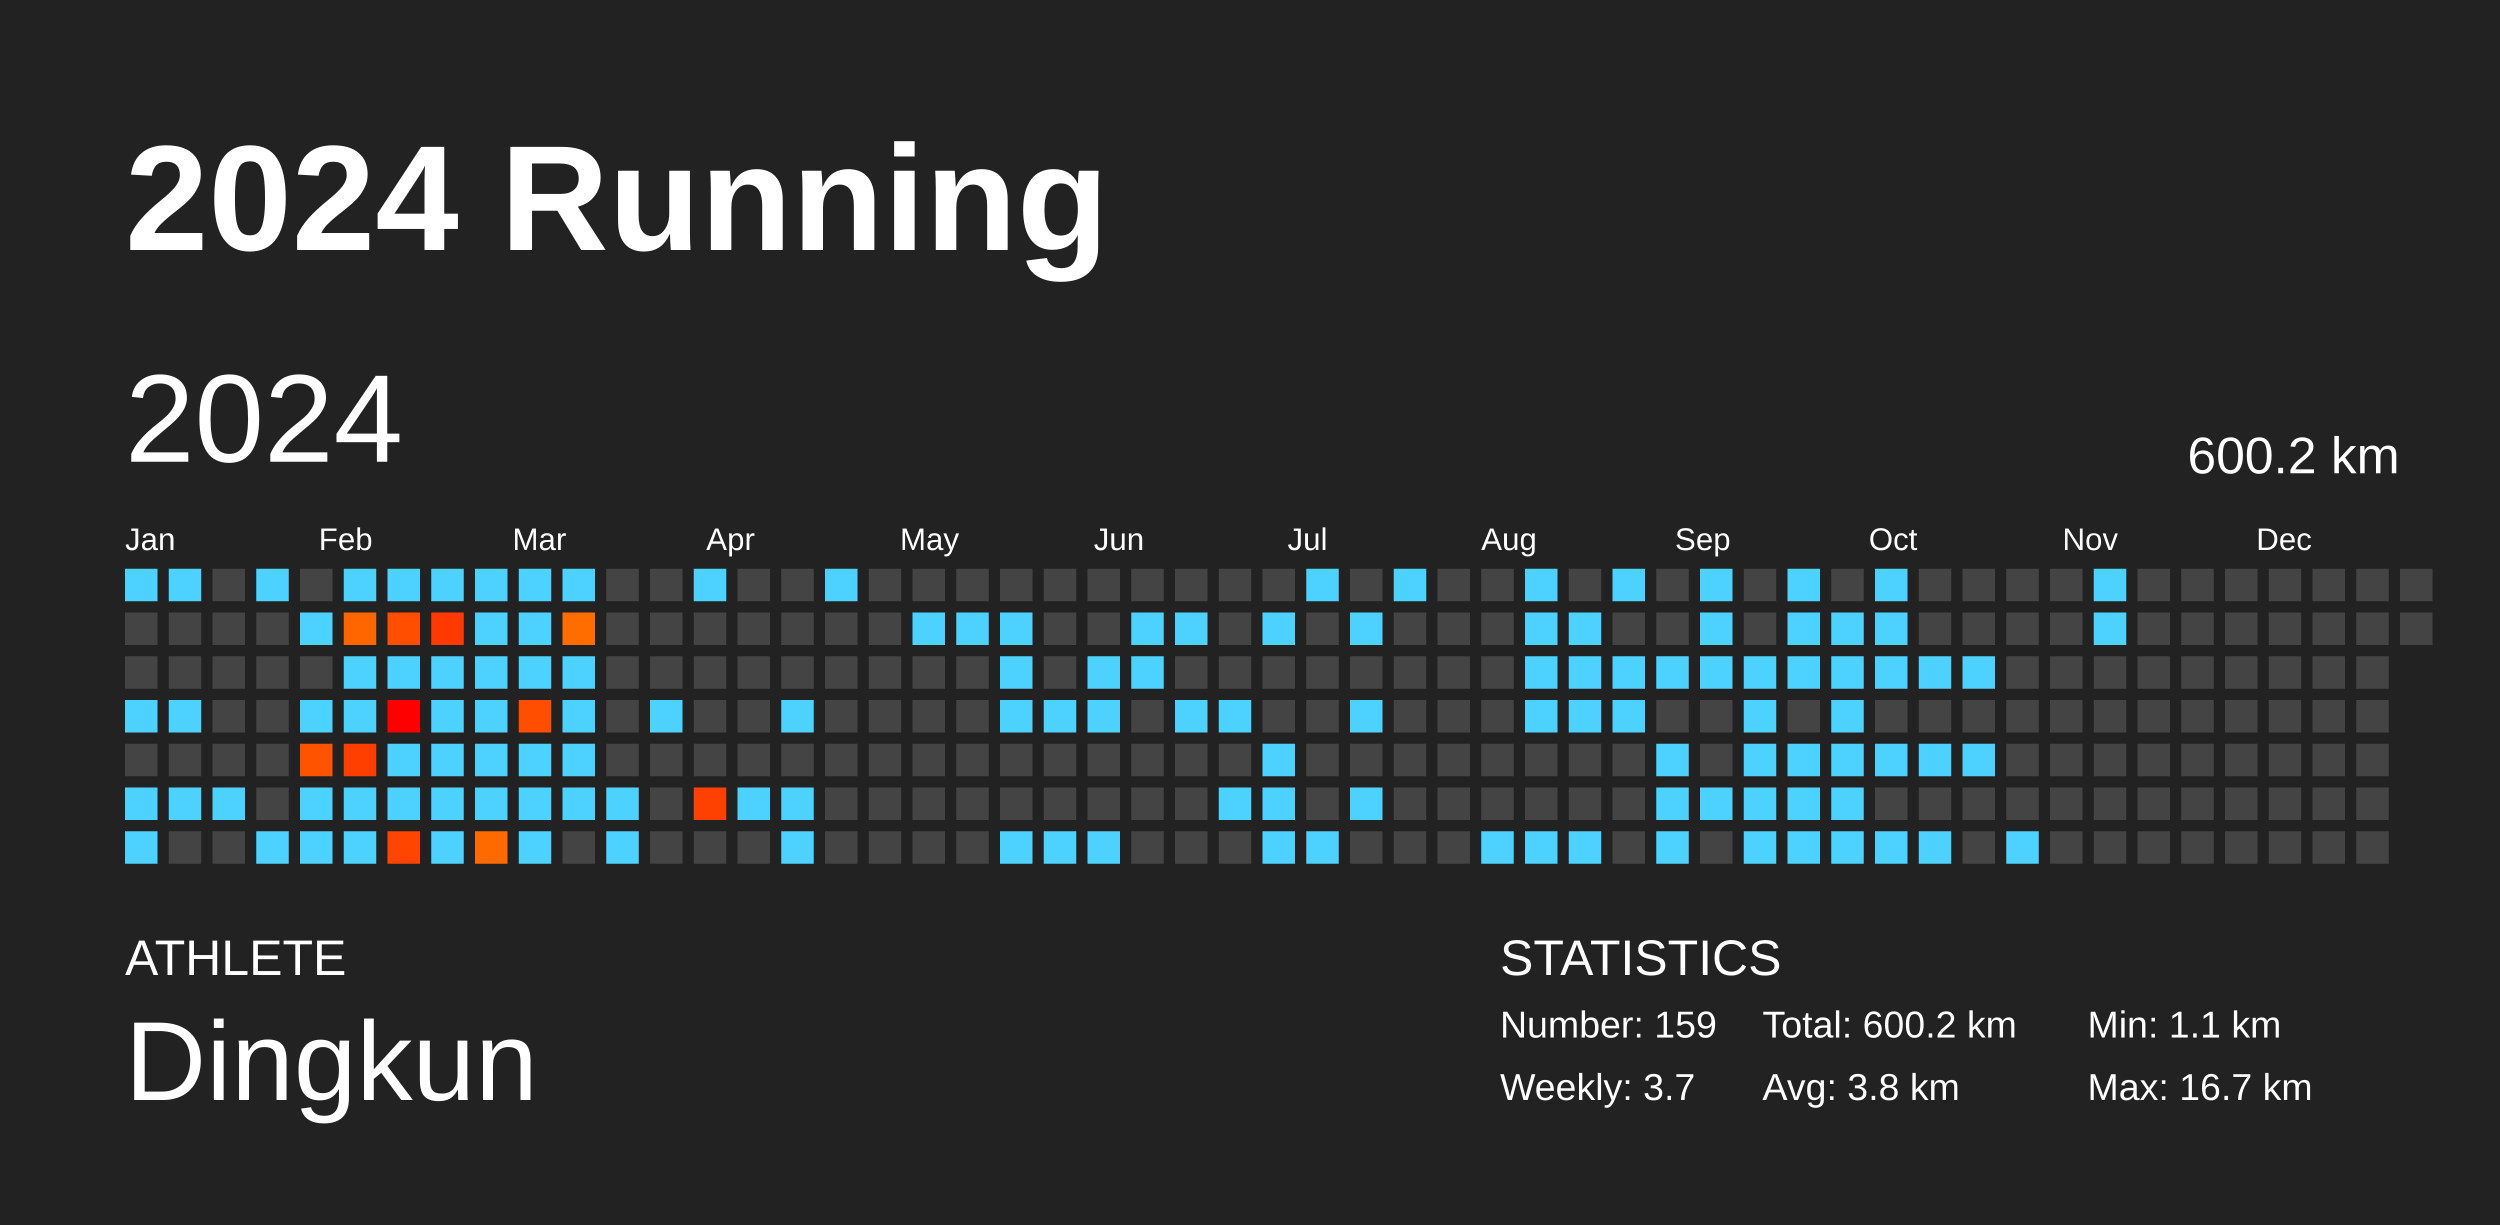
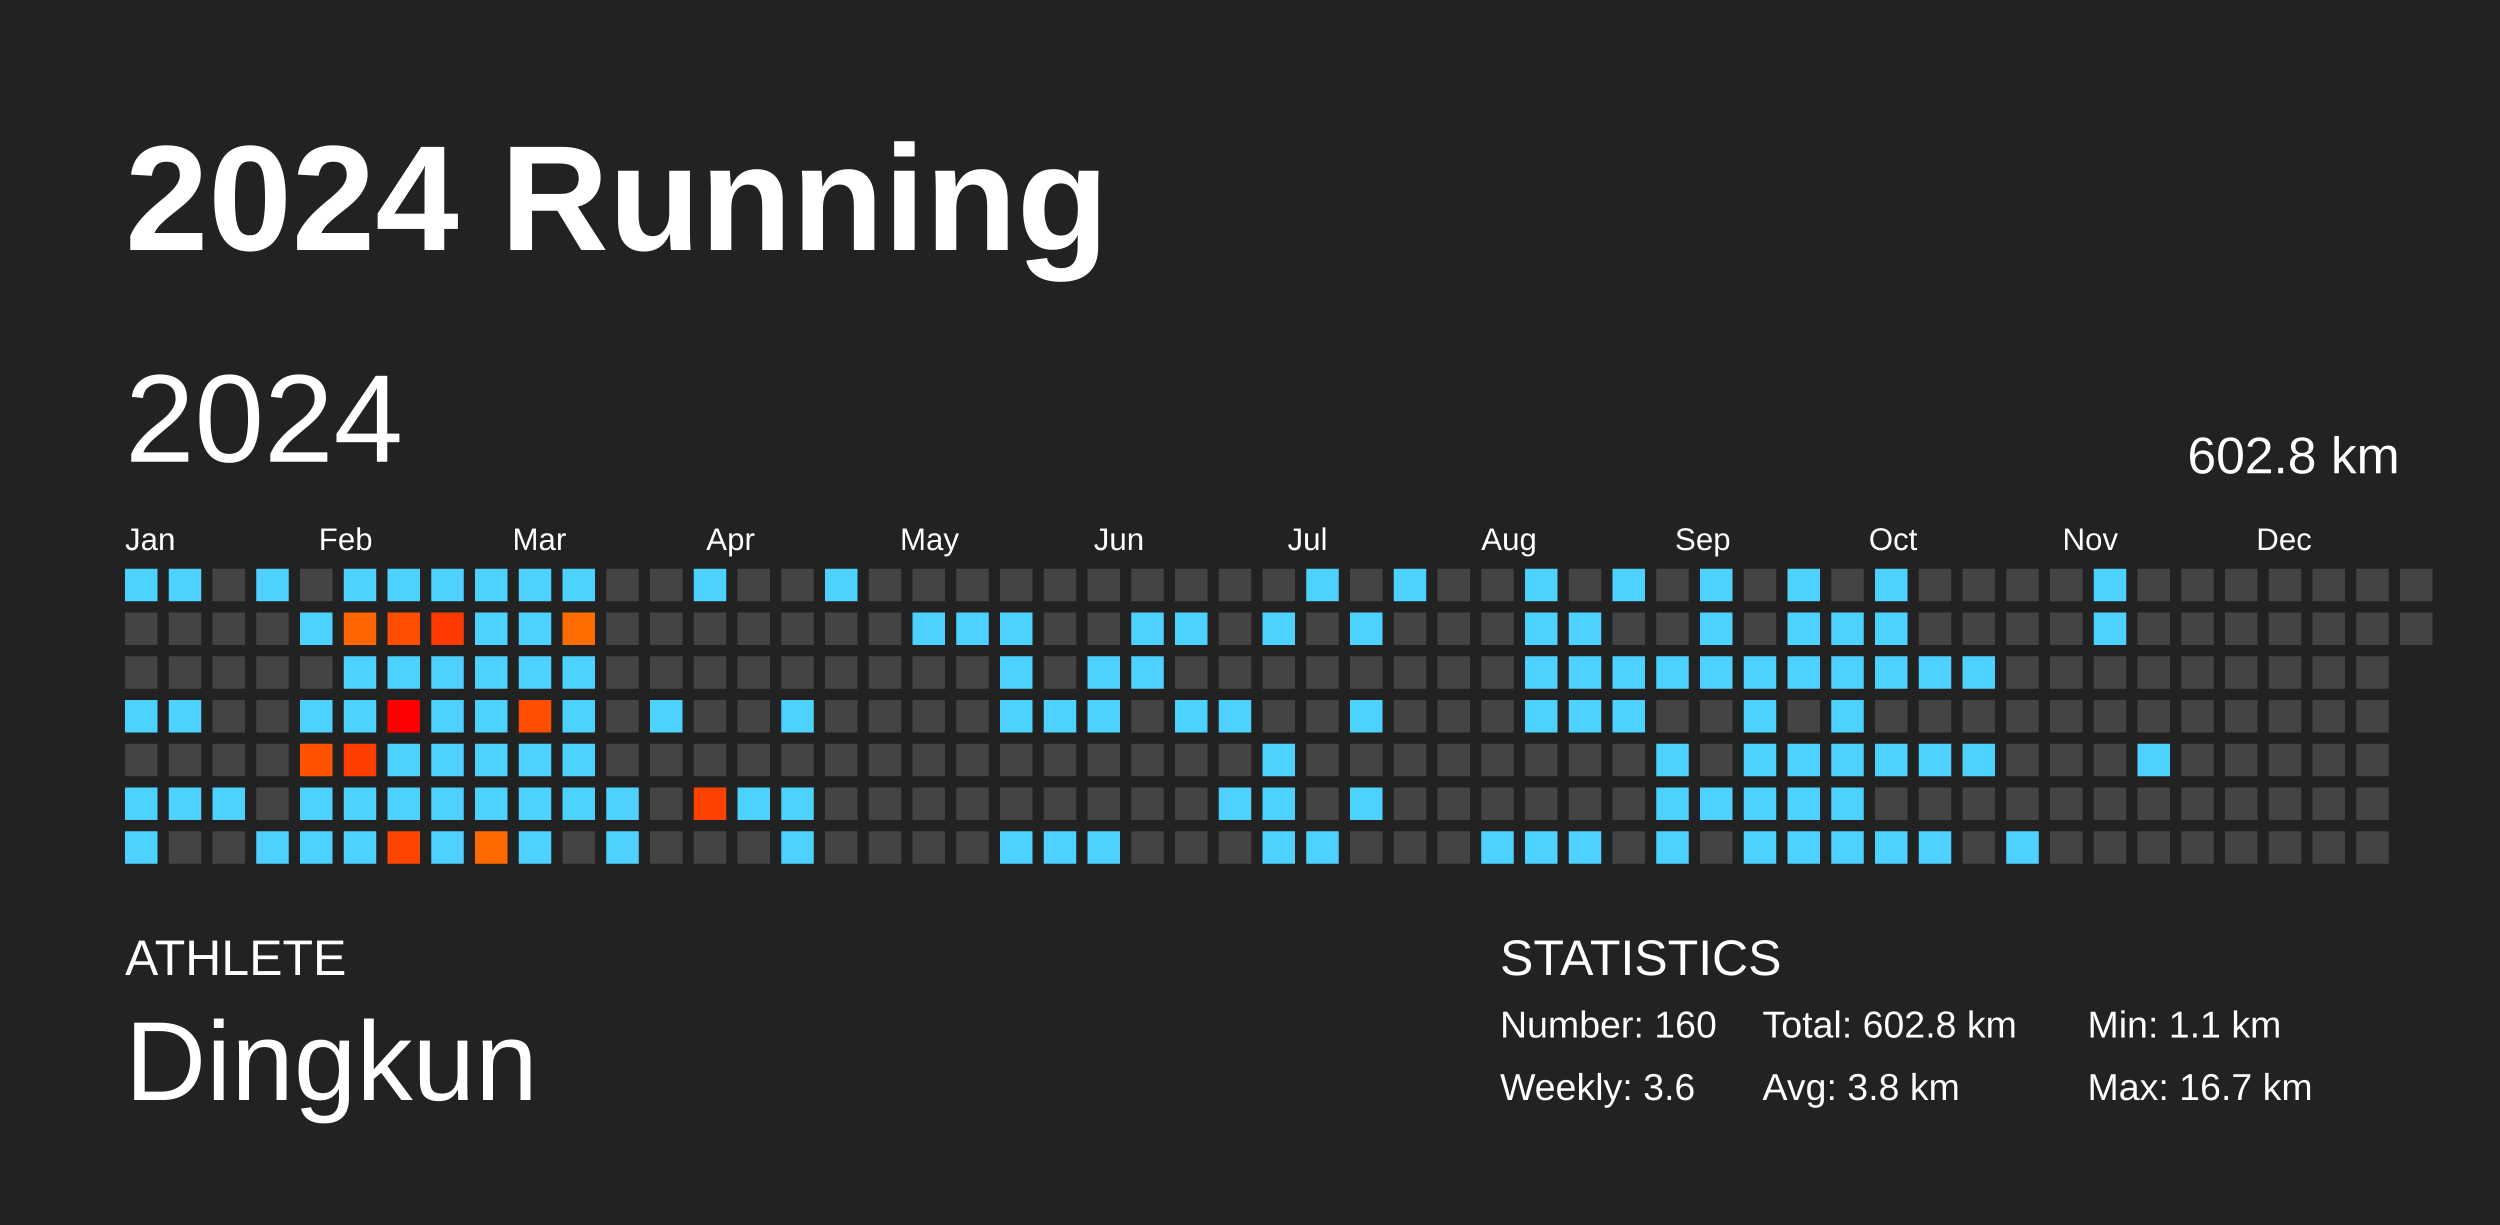
<svg xmlns="http://www.w3.org/2000/svg" baseProfile="full" height="98mm" version="1.1" viewBox="0,0,200,98" width="200mm">
  <defs />
  <rect fill="#222222" height="98" width="200" x="0" y="0" />
  <text fill="#FFFFFF" style="font-size:12px; font-family:Arial; font-weight:bold;" x="10" y="20">2024 Running</text>
  <text fill="#FFFFFF" style="font-size:4px; font-family:Arial" x="10" y="78">ATHLETE</text>
  <text fill="#FFFFFF" style="font-size:9px; font-family:Arial" x="10" y="88">Dingkun</text>
  <text fill="#FFFFFF" style="font-size:4px; font-family:Arial" x="120" y="78">STATISTICS</text>
-   <text fill="#FFFFFF" style="font-size:3px; font-family:Arial" x="120" y="83">Number: 159</text>
-   <text fill="#FFFFFF" style="font-size:3px; font-family:Arial" x="120" y="88">Weekly: 3.7</text>
-   <text fill="#FFFFFF" style="font-size:3px; font-family:Arial" x="141" y="83">Total: 600.2 km</text>
+   <text fill="#FFFFFF" style="font-size:3px; font-family:Arial" x="120" y="83">Number: 160</text>
+   <text fill="#FFFFFF" style="font-size:3px; font-family:Arial" x="120" y="88">Weekly: 3.6</text>
+   <text fill="#FFFFFF" style="font-size:3px; font-family:Arial" x="141" y="83">Total: 602.8 km</text>
  <text fill="#FFFFFF" style="font-size:3px; font-family:Arial" x="141" y="88">Avg: 3.8 km</text>
  <text fill="#FFFFFF" style="font-size:3px; font-family:Arial" x="167" y="83">Min: 1.1 km</text>
  <text fill="#FFFFFF" style="font-size:3px; font-family:Arial" x="167" y="88">Max: 16.7 km</text>
  <text dominant-baseline="hanging" fill="#FFFFFF" style="font-size:10.0px; font-family:Arial;" x="10" y="30">2024</text>
-   <text dominant-baseline="hanging" fill="#FFFFFF" style="font-size:4.125px; font-family:Arial;" x="175" y="35">600.2 km</text>
+   <text dominant-baseline="hanging" fill="#FFFFFF" style="font-size:4.125px; font-family:Arial;" x="175" y="35">602.8 km</text>
  <text fill="#FFFFFF" style="font-size:2.5px; font-family:Arial" x="10.0" y="44">Jan</text>
  <text fill="#FFFFFF" style="font-size:2.5px; font-family:Arial" x="25.5" y="44">Feb</text>
  <text fill="#FFFFFF" style="font-size:2.5px; font-family:Arial" x="41.0" y="44">Mar</text>
  <text fill="#FFFFFF" style="font-size:2.5px; font-family:Arial" x="56.5" y="44">Apr</text>
  <text fill="#FFFFFF" style="font-size:2.5px; font-family:Arial" x="72.0" y="44">May</text>
  <text fill="#FFFFFF" style="font-size:2.5px; font-family:Arial" x="87.5" y="44">Jun</text>
  <text fill="#FFFFFF" style="font-size:2.5px; font-family:Arial" x="103.0" y="44">Jul</text>
  <text fill="#FFFFFF" style="font-size:2.5px; font-family:Arial" x="118.5" y="44">Aug</text>
  <text fill="#FFFFFF" style="font-size:2.5px; font-family:Arial" x="134.0" y="44">Sep</text>
  <text fill="#FFFFFF" style="font-size:2.5px; font-family:Arial" x="149.5" y="44">Oct</text>
  <text fill="#FFFFFF" style="font-size:2.5px; font-family:Arial" x="165.0" y="44">Nov</text>
  <text fill="#FFFFFF" style="font-size:2.5px; font-family:Arial" x="180.5" y="44">Dec</text>
  <rect fill="#4dd2ff" height="2.6" width="2.6" x="10.0" y="45.5" />
  <rect fill="#444444" height="2.6" width="2.6" x="10.0" y="49.0" />
  <rect fill="#444444" height="2.6" width="2.6" x="10.0" y="52.5" />
  <rect fill="#4dd2ff" height="2.6" width="2.6" x="10.0" y="56.0" />
  <rect fill="#444444" height="2.6" width="2.6" x="10.0" y="59.5" />
  <rect fill="#4dd2ff" height="2.6" width="2.6" x="10.0" y="63.0" />
  <rect fill="#4dd2ff" height="2.6" width="2.6" x="10.0" y="66.5" />
  <rect fill="#4dd2ff" height="2.6" width="2.6" x="13.5" y="45.5" />
  <rect fill="#444444" height="2.6" width="2.6" x="13.5" y="49.0" />
  <rect fill="#444444" height="2.6" width="2.6" x="13.5" y="52.5" />
  <rect fill="#4dd2ff" height="2.6" width="2.6" x="13.5" y="56.0" />
  <rect fill="#444444" height="2.6" width="2.6" x="13.5" y="59.5" />
  <rect fill="#4dd2ff" height="2.6" width="2.6" x="13.5" y="63.0" />
  <rect fill="#444444" height="2.6" width="2.6" x="13.5" y="66.5" />
  <rect fill="#444444" height="2.6" width="2.6" x="17.0" y="45.5" />
  <rect fill="#444444" height="2.6" width="2.6" x="17.0" y="49.0" />
  <rect fill="#444444" height="2.6" width="2.6" x="17.0" y="52.5" />
  <rect fill="#444444" height="2.6" width="2.6" x="17.0" y="56.0" />
  <rect fill="#444444" height="2.6" width="2.6" x="17.0" y="59.5" />
  <rect fill="#4dd2ff" height="2.6" width="2.6" x="17.0" y="63.0" />
  <rect fill="#444444" height="2.6" width="2.6" x="17.0" y="66.5" />
  <rect fill="#4dd2ff" height="2.6" width="2.6" x="20.5" y="45.5" />
  <rect fill="#444444" height="2.6" width="2.6" x="20.5" y="49.0" />
  <rect fill="#444444" height="2.6" width="2.6" x="20.5" y="52.5" />
  <rect fill="#444444" height="2.6" width="2.6" x="20.5" y="56.0" />
  <rect fill="#444444" height="2.6" width="2.6" x="20.5" y="59.5" />
  <rect fill="#444444" height="2.6" width="2.6" x="20.5" y="63.0" />
  <rect fill="#4dd2ff" height="2.6" width="2.6" x="20.5" y="66.5" />
  <rect fill="#444444" height="2.6" width="2.6" x="24.0" y="45.5" />
  <rect fill="#4dd2ff" height="2.6" width="2.6" x="24.0" y="49.0" />
  <rect fill="#444444" height="2.6" width="2.6" x="24.0" y="52.5" />
  <rect fill="#4dd2ff" height="2.6" width="2.6" x="24.0" y="56.0" />
  <rect fill="#ff5300" height="2.6" width="2.6" x="24.0" y="59.5" />
  <rect fill="#4dd2ff" height="2.6" width="2.6" x="24.0" y="63.0" />
  <rect fill="#4dd2ff" height="2.6" width="2.6" x="24.0" y="66.5" />
  <rect fill="#4dd2ff" height="2.6" width="2.6" x="27.5" y="45.5" />
  <rect fill="#ff6600" height="2.6" width="2.6" x="27.5" y="49.0" />
  <rect fill="#4dd2ff" height="2.6" width="2.6" x="27.5" y="52.5" />
  <rect fill="#4dd2ff" height="2.6" width="2.6" x="27.5" y="56.0" />
  <rect fill="#ff3f00" height="2.6" width="2.6" x="27.5" y="59.5" />
  <rect fill="#4dd2ff" height="2.6" width="2.6" x="27.5" y="63.0" />
  <rect fill="#4dd2ff" height="2.6" width="2.6" x="27.5" y="66.5" />
  <rect fill="#4dd2ff" height="2.6" width="2.6" x="31.0" y="45.5" />
  <rect fill="#ff4e00" height="2.6" width="2.6" x="31.0" y="49.0" />
  <rect fill="#4dd2ff" height="2.6" width="2.6" x="31.0" y="52.5" />
  <rect fill="#ff0000" height="2.6" width="2.6" x="31.0" y="56.0" />
  <rect fill="#4dd2ff" height="2.6" width="2.6" x="31.0" y="59.5" />
  <rect fill="#4dd2ff" height="2.6" width="2.6" x="31.0" y="63.0" />
  <rect fill="#ff4500" height="2.6" width="2.6" x="31.0" y="66.5" />
  <rect fill="#4dd2ff" height="2.6" width="2.6" x="34.5" y="45.5" />
  <rect fill="#ff3900" height="2.6" width="2.6" x="34.5" y="49.0" />
  <rect fill="#4dd2ff" height="2.6" width="2.6" x="34.5" y="52.5" />
  <rect fill="#4dd2ff" height="2.6" width="2.6" x="34.5" y="56.0" />
  <rect fill="#4dd2ff" height="2.6" width="2.6" x="34.5" y="59.5" />
  <rect fill="#4dd2ff" height="2.6" width="2.6" x="34.5" y="63.0" />
  <rect fill="#4dd2ff" height="2.6" width="2.6" x="34.5" y="66.5" />
  <rect fill="#4dd2ff" height="2.6" width="2.6" x="38.0" y="45.5" />
  <rect fill="#4dd2ff" height="2.6" width="2.6" x="38.0" y="49.0" />
  <rect fill="#4dd2ff" height="2.6" width="2.6" x="38.0" y="52.5" />
  <rect fill="#4dd2ff" height="2.6" width="2.6" x="38.0" y="56.0" />
  <rect fill="#4dd2ff" height="2.6" width="2.6" x="38.0" y="59.5" />
  <rect fill="#4dd2ff" height="2.6" width="2.6" x="38.0" y="63.0" />
  <rect fill="#ff6a00" height="2.6" width="2.6" x="38.0" y="66.5" />
  <rect fill="#4dd2ff" height="2.6" width="2.6" x="41.5" y="45.5" />
  <rect fill="#4dd2ff" height="2.6" width="2.6" x="41.5" y="49.0" />
  <rect fill="#4dd2ff" height="2.6" width="2.6" x="41.5" y="52.5" />
  <rect fill="#ff4e00" height="2.6" width="2.6" x="41.5" y="56.0" />
  <rect fill="#4dd2ff" height="2.6" width="2.6" x="41.5" y="59.5" />
  <rect fill="#4dd2ff" height="2.6" width="2.6" x="41.5" y="63.0" />
  <rect fill="#4dd2ff" height="2.6" width="2.6" x="41.5" y="66.5" />
  <rect fill="#4dd2ff" height="2.6" width="2.6" x="45.0" y="45.5" />
  <rect fill="#ff6d00" height="2.6" width="2.6" x="45.0" y="49.0" />
  <rect fill="#4dd2ff" height="2.6" width="2.6" x="45.0" y="52.5" />
  <rect fill="#4dd2ff" height="2.6" width="2.6" x="45.0" y="56.0" />
  <rect fill="#4dd2ff" height="2.6" width="2.6" x="45.0" y="59.5" />
  <rect fill="#4dd2ff" height="2.6" width="2.6" x="45.0" y="63.0" />
  <rect fill="#444444" height="2.6" width="2.6" x="45.0" y="66.5" />
  <rect fill="#444444" height="2.6" width="2.6" x="48.5" y="45.5" />
  <rect fill="#444444" height="2.6" width="2.6" x="48.5" y="49.0" />
  <rect fill="#444444" height="2.6" width="2.6" x="48.5" y="52.5" />
  <rect fill="#444444" height="2.6" width="2.6" x="48.5" y="56.0" />
  <rect fill="#444444" height="2.6" width="2.6" x="48.5" y="59.5" />
  <rect fill="#4dd2ff" height="2.6" width="2.6" x="48.5" y="63.0" />
  <rect fill="#4dd2ff" height="2.6" width="2.6" x="48.5" y="66.5" />
  <rect fill="#444444" height="2.6" width="2.6" x="52.0" y="45.5" />
  <rect fill="#444444" height="2.6" width="2.6" x="52.0" y="49.0" />
  <rect fill="#444444" height="2.6" width="2.6" x="52.0" y="52.5" />
  <rect fill="#4dd2ff" height="2.6" width="2.6" x="52.0" y="56.0" />
  <rect fill="#444444" height="2.6" width="2.6" x="52.0" y="59.5" />
  <rect fill="#444444" height="2.6" width="2.6" x="52.0" y="63.0" />
  <rect fill="#444444" height="2.6" width="2.6" x="52.0" y="66.5" />
  <rect fill="#4dd2ff" height="2.6" width="2.6" x="55.5" y="45.5" />
  <rect fill="#444444" height="2.6" width="2.6" x="55.5" y="49.0" />
  <rect fill="#444444" height="2.6" width="2.6" x="55.5" y="52.5" />
  <rect fill="#444444" height="2.6" width="2.6" x="55.5" y="56.0" />
  <rect fill="#444444" height="2.6" width="2.6" x="55.5" y="59.5" />
  <rect fill="#ff4100" height="2.6" width="2.6" x="55.5" y="63.0" />
  <rect fill="#444444" height="2.6" width="2.6" x="55.5" y="66.5" />
  <rect fill="#444444" height="2.6" width="2.6" x="59.0" y="45.5" />
  <rect fill="#444444" height="2.6" width="2.6" x="59.0" y="49.0" />
  <rect fill="#444444" height="2.6" width="2.6" x="59.0" y="52.5" />
  <rect fill="#444444" height="2.6" width="2.6" x="59.0" y="56.0" />
  <rect fill="#444444" height="2.6" width="2.6" x="59.0" y="59.5" />
  <rect fill="#4dd2ff" height="2.6" width="2.6" x="59.0" y="63.0" />
  <rect fill="#444444" height="2.6" width="2.6" x="59.0" y="66.5" />
  <rect fill="#444444" height="2.6" width="2.6" x="62.5" y="45.5" />
  <rect fill="#444444" height="2.6" width="2.6" x="62.5" y="49.0" />
  <rect fill="#444444" height="2.6" width="2.6" x="62.5" y="52.5" />
  <rect fill="#4dd2ff" height="2.6" width="2.6" x="62.5" y="56.0" />
  <rect fill="#444444" height="2.6" width="2.6" x="62.5" y="59.5" />
  <rect fill="#4dd2ff" height="2.6" width="2.6" x="62.5" y="63.0" />
  <rect fill="#4dd2ff" height="2.6" width="2.6" x="62.5" y="66.5" />
  <rect fill="#4dd2ff" height="2.6" width="2.6" x="66.0" y="45.5" />
  <rect fill="#444444" height="2.6" width="2.6" x="66.0" y="49.0" />
  <rect fill="#444444" height="2.6" width="2.6" x="66.0" y="52.5" />
  <rect fill="#444444" height="2.6" width="2.6" x="66.0" y="56.0" />
  <rect fill="#444444" height="2.6" width="2.6" x="66.0" y="59.5" />
  <rect fill="#444444" height="2.6" width="2.6" x="66.0" y="63.0" />
  <rect fill="#444444" height="2.6" width="2.6" x="66.0" y="66.5" />
  <rect fill="#444444" height="2.6" width="2.6" x="69.5" y="45.5" />
  <rect fill="#444444" height="2.6" width="2.6" x="69.5" y="49.0" />
  <rect fill="#444444" height="2.6" width="2.6" x="69.5" y="52.5" />
  <rect fill="#444444" height="2.6" width="2.6" x="69.5" y="56.0" />
  <rect fill="#444444" height="2.6" width="2.6" x="69.5" y="59.5" />
  <rect fill="#444444" height="2.6" width="2.6" x="69.5" y="63.0" />
  <rect fill="#444444" height="2.6" width="2.6" x="69.5" y="66.5" />
  <rect fill="#444444" height="2.6" width="2.6" x="73.0" y="45.5" />
  <rect fill="#4dd2ff" height="2.6" width="2.6" x="73.0" y="49.0" />
  <rect fill="#444444" height="2.6" width="2.6" x="73.0" y="52.5" />
  <rect fill="#444444" height="2.6" width="2.6" x="73.0" y="56.0" />
  <rect fill="#444444" height="2.6" width="2.6" x="73.0" y="59.5" />
  <rect fill="#444444" height="2.6" width="2.6" x="73.0" y="63.0" />
  <rect fill="#444444" height="2.6" width="2.6" x="73.0" y="66.5" />
  <rect fill="#444444" height="2.6" width="2.6" x="76.5" y="45.5" />
  <rect fill="#4dd2ff" height="2.6" width="2.6" x="76.5" y="49.0" />
  <rect fill="#444444" height="2.6" width="2.6" x="76.5" y="52.5" />
  <rect fill="#444444" height="2.6" width="2.6" x="76.5" y="56.0" />
  <rect fill="#444444" height="2.6" width="2.6" x="76.5" y="59.5" />
  <rect fill="#444444" height="2.6" width="2.6" x="76.5" y="63.0" />
  <rect fill="#444444" height="2.6" width="2.6" x="76.5" y="66.5" />
  <rect fill="#444444" height="2.6" width="2.6" x="80.0" y="45.5" />
  <rect fill="#4dd2ff" height="2.6" width="2.6" x="80.0" y="49.0" />
  <rect fill="#4dd2ff" height="2.6" width="2.6" x="80.0" y="52.5" />
  <rect fill="#4dd2ff" height="2.6" width="2.6" x="80.0" y="56.0" />
  <rect fill="#444444" height="2.6" width="2.6" x="80.0" y="59.5" />
  <rect fill="#444444" height="2.6" width="2.6" x="80.0" y="63.0" />
  <rect fill="#4dd2ff" height="2.6" width="2.6" x="80.0" y="66.5" />
  <rect fill="#444444" height="2.6" width="2.6" x="83.5" y="45.5" />
  <rect fill="#444444" height="2.6" width="2.6" x="83.5" y="49.0" />
  <rect fill="#444444" height="2.6" width="2.6" x="83.5" y="52.5" />
  <rect fill="#4dd2ff" height="2.6" width="2.6" x="83.5" y="56.0" />
  <rect fill="#444444" height="2.6" width="2.6" x="83.5" y="59.5" />
  <rect fill="#444444" height="2.6" width="2.6" x="83.5" y="63.0" />
  <rect fill="#4dd2ff" height="2.6" width="2.6" x="83.5" y="66.5" />
  <rect fill="#444444" height="2.6" width="2.6" x="87.0" y="45.5" />
  <rect fill="#444444" height="2.6" width="2.6" x="87.0" y="49.0" />
  <rect fill="#4dd2ff" height="2.6" width="2.6" x="87.0" y="52.5" />
  <rect fill="#4dd2ff" height="2.6" width="2.6" x="87.0" y="56.0" />
  <rect fill="#444444" height="2.6" width="2.6" x="87.0" y="59.5" />
  <rect fill="#444444" height="2.6" width="2.6" x="87.0" y="63.0" />
  <rect fill="#4dd2ff" height="2.6" width="2.6" x="87.0" y="66.5" />
  <rect fill="#444444" height="2.6" width="2.6" x="90.5" y="45.5" />
  <rect fill="#4dd2ff" height="2.6" width="2.6" x="90.5" y="49.0" />
  <rect fill="#4dd2ff" height="2.6" width="2.6" x="90.5" y="52.5" />
  <rect fill="#444444" height="2.6" width="2.6" x="90.5" y="56.0" />
  <rect fill="#444444" height="2.6" width="2.6" x="90.5" y="59.5" />
  <rect fill="#444444" height="2.6" width="2.6" x="90.5" y="63.0" />
  <rect fill="#444444" height="2.6" width="2.6" x="90.5" y="66.5" />
  <rect fill="#444444" height="2.6" width="2.6" x="94.0" y="45.5" />
  <rect fill="#4dd2ff" height="2.6" width="2.6" x="94.0" y="49.0" />
  <rect fill="#444444" height="2.6" width="2.6" x="94.0" y="52.5" />
  <rect fill="#4dd2ff" height="2.6" width="2.6" x="94.0" y="56.0" />
  <rect fill="#444444" height="2.6" width="2.6" x="94.0" y="59.5" />
  <rect fill="#444444" height="2.6" width="2.6" x="94.0" y="63.0" />
  <rect fill="#444444" height="2.6" width="2.6" x="94.0" y="66.5" />
  <rect fill="#444444" height="2.6" width="2.6" x="97.5" y="45.5" />
  <rect fill="#444444" height="2.6" width="2.6" x="97.5" y="49.0" />
  <rect fill="#444444" height="2.6" width="2.6" x="97.5" y="52.5" />
  <rect fill="#4dd2ff" height="2.6" width="2.6" x="97.5" y="56.0" />
  <rect fill="#444444" height="2.6" width="2.6" x="97.5" y="59.5" />
  <rect fill="#4dd2ff" height="2.6" width="2.6" x="97.5" y="63.0" />
  <rect fill="#444444" height="2.6" width="2.6" x="97.5" y="66.5" />
  <rect fill="#444444" height="2.6" width="2.6" x="101.0" y="45.5" />
  <rect fill="#4dd2ff" height="2.6" width="2.6" x="101.0" y="49.0" />
  <rect fill="#444444" height="2.6" width="2.6" x="101.0" y="52.5" />
  <rect fill="#444444" height="2.6" width="2.6" x="101.0" y="56.0" />
  <rect fill="#4dd2ff" height="2.6" width="2.6" x="101.0" y="59.5" />
  <rect fill="#4dd2ff" height="2.6" width="2.6" x="101.0" y="63.0" />
  <rect fill="#4dd2ff" height="2.6" width="2.6" x="101.0" y="66.5" />
  <rect fill="#4dd2ff" height="2.6" width="2.6" x="104.5" y="45.5" />
  <rect fill="#444444" height="2.6" width="2.6" x="104.5" y="49.0" />
  <rect fill="#444444" height="2.6" width="2.6" x="104.5" y="52.5" />
  <rect fill="#444444" height="2.6" width="2.6" x="104.5" y="56.0" />
  <rect fill="#444444" height="2.6" width="2.6" x="104.5" y="59.5" />
  <rect fill="#444444" height="2.6" width="2.6" x="104.5" y="63.0" />
  <rect fill="#4dd2ff" height="2.6" width="2.6" x="104.5" y="66.5" />
  <rect fill="#444444" height="2.6" width="2.6" x="108.0" y="45.5" />
  <rect fill="#4dd2ff" height="2.6" width="2.6" x="108.0" y="49.0" />
  <rect fill="#444444" height="2.6" width="2.6" x="108.0" y="52.5" />
  <rect fill="#4dd2ff" height="2.6" width="2.6" x="108.0" y="56.0" />
  <rect fill="#444444" height="2.6" width="2.6" x="108.0" y="59.5" />
  <rect fill="#4dd2ff" height="2.6" width="2.6" x="108.0" y="63.0" />
  <rect fill="#444444" height="2.6" width="2.6" x="108.0" y="66.5" />
  <rect fill="#4dd2ff" height="2.6" width="2.6" x="111.5" y="45.5" />
  <rect fill="#444444" height="2.6" width="2.6" x="111.5" y="49.0" />
  <rect fill="#444444" height="2.6" width="2.6" x="111.5" y="52.5" />
  <rect fill="#444444" height="2.6" width="2.6" x="111.5" y="56.0" />
  <rect fill="#444444" height="2.6" width="2.6" x="111.5" y="59.5" />
  <rect fill="#444444" height="2.6" width="2.6" x="111.5" y="63.0" />
  <rect fill="#444444" height="2.6" width="2.6" x="111.5" y="66.5" />
  <rect fill="#444444" height="2.6" width="2.6" x="115.0" y="45.5" />
  <rect fill="#444444" height="2.6" width="2.6" x="115.0" y="49.0" />
  <rect fill="#444444" height="2.6" width="2.6" x="115.0" y="52.5" />
  <rect fill="#444444" height="2.6" width="2.6" x="115.0" y="56.0" />
  <rect fill="#444444" height="2.6" width="2.6" x="115.0" y="59.5" />
  <rect fill="#444444" height="2.6" width="2.6" x="115.0" y="63.0" />
  <rect fill="#444444" height="2.6" width="2.6" x="115.0" y="66.5" />
  <rect fill="#444444" height="2.6" width="2.6" x="118.5" y="45.5" />
  <rect fill="#444444" height="2.6" width="2.6" x="118.5" y="49.0" />
  <rect fill="#444444" height="2.6" width="2.6" x="118.5" y="52.5" />
  <rect fill="#444444" height="2.6" width="2.6" x="118.5" y="56.0" />
  <rect fill="#444444" height="2.6" width="2.6" x="118.5" y="59.5" />
  <rect fill="#444444" height="2.6" width="2.6" x="118.5" y="63.0" />
  <rect fill="#4dd2ff" height="2.6" width="2.6" x="118.5" y="66.5" />
  <rect fill="#4dd2ff" height="2.6" width="2.6" x="122.0" y="45.5" />
  <rect fill="#4dd2ff" height="2.6" width="2.6" x="122.0" y="49.0" />
  <rect fill="#4dd2ff" height="2.6" width="2.6" x="122.0" y="52.5" />
  <rect fill="#4dd2ff" height="2.6" width="2.6" x="122.0" y="56.0" />
  <rect fill="#444444" height="2.6" width="2.6" x="122.0" y="59.5" />
  <rect fill="#444444" height="2.6" width="2.6" x="122.0" y="63.0" />
  <rect fill="#4dd2ff" height="2.6" width="2.6" x="122.0" y="66.5" />
  <rect fill="#444444" height="2.6" width="2.6" x="125.5" y="45.5" />
  <rect fill="#4dd2ff" height="2.6" width="2.6" x="125.5" y="49.0" />
  <rect fill="#4dd2ff" height="2.6" width="2.6" x="125.5" y="52.5" />
  <rect fill="#4dd2ff" height="2.6" width="2.6" x="125.5" y="56.0" />
  <rect fill="#444444" height="2.6" width="2.6" x="125.5" y="59.5" />
  <rect fill="#444444" height="2.6" width="2.6" x="125.5" y="63.0" />
  <rect fill="#4dd2ff" height="2.6" width="2.6" x="125.5" y="66.5" />
  <rect fill="#4dd2ff" height="2.6" width="2.6" x="129.0" y="45.5" />
  <rect fill="#444444" height="2.6" width="2.6" x="129.0" y="49.0" />
  <rect fill="#4dd2ff" height="2.6" width="2.6" x="129.0" y="52.5" />
  <rect fill="#4dd2ff" height="2.6" width="2.6" x="129.0" y="56.0" />
  <rect fill="#444444" height="2.6" width="2.6" x="129.0" y="59.5" />
  <rect fill="#444444" height="2.6" width="2.6" x="129.0" y="63.0" />
  <rect fill="#444444" height="2.6" width="2.6" x="129.0" y="66.5" />
  <rect fill="#444444" height="2.6" width="2.6" x="132.5" y="45.5" />
  <rect fill="#444444" height="2.6" width="2.6" x="132.5" y="49.0" />
  <rect fill="#4dd2ff" height="2.6" width="2.6" x="132.5" y="52.5" />
  <rect fill="#444444" height="2.6" width="2.6" x="132.5" y="56.0" />
  <rect fill="#4dd2ff" height="2.6" width="2.6" x="132.5" y="59.5" />
  <rect fill="#4dd2ff" height="2.6" width="2.6" x="132.5" y="63.0" />
  <rect fill="#4dd2ff" height="2.6" width="2.6" x="132.5" y="66.5" />
  <rect fill="#4dd2ff" height="2.6" width="2.6" x="136.0" y="45.5" />
  <rect fill="#4dd2ff" height="2.6" width="2.6" x="136.0" y="49.0" />
  <rect fill="#4dd2ff" height="2.6" width="2.6" x="136.0" y="52.5" />
  <rect fill="#444444" height="2.6" width="2.6" x="136.0" y="56.0" />
  <rect fill="#444444" height="2.6" width="2.6" x="136.0" y="59.5" />
  <rect fill="#4dd2ff" height="2.6" width="2.6" x="136.0" y="63.0" />
  <rect fill="#444444" height="2.6" width="2.6" x="136.0" y="66.5" />
  <rect fill="#444444" height="2.6" width="2.6" x="139.5" y="45.5" />
  <rect fill="#444444" height="2.6" width="2.6" x="139.5" y="49.0" />
  <rect fill="#4dd2ff" height="2.6" width="2.6" x="139.5" y="52.5" />
  <rect fill="#4dd2ff" height="2.6" width="2.6" x="139.5" y="56.0" />
  <rect fill="#4dd2ff" height="2.6" width="2.6" x="139.5" y="59.5" />
  <rect fill="#4dd2ff" height="2.6" width="2.6" x="139.5" y="63.0" />
  <rect fill="#4dd2ff" height="2.6" width="2.6" x="139.5" y="66.5" />
  <rect fill="#4dd2ff" height="2.6" width="2.6" x="143.0" y="45.5" />
  <rect fill="#4dd2ff" height="2.6" width="2.6" x="143.0" y="49.0" />
  <rect fill="#4dd2ff" height="2.6" width="2.6" x="143.0" y="52.5" />
  <rect fill="#444444" height="2.6" width="2.6" x="143.0" y="56.0" />
  <rect fill="#4dd2ff" height="2.6" width="2.6" x="143.0" y="59.5" />
  <rect fill="#4dd2ff" height="2.6" width="2.6" x="143.0" y="63.0" />
  <rect fill="#4dd2ff" height="2.6" width="2.6" x="143.0" y="66.5" />
  <rect fill="#444444" height="2.6" width="2.6" x="146.5" y="45.5" />
  <rect fill="#4dd2ff" height="2.6" width="2.6" x="146.5" y="49.0" />
  <rect fill="#4dd2ff" height="2.6" width="2.6" x="146.5" y="52.5" />
  <rect fill="#4dd2ff" height="2.6" width="2.6" x="146.5" y="56.0" />
  <rect fill="#4dd2ff" height="2.6" width="2.6" x="146.5" y="59.5" />
  <rect fill="#4dd2ff" height="2.6" width="2.6" x="146.5" y="63.0" />
  <rect fill="#4dd2ff" height="2.6" width="2.6" x="146.5" y="66.5" />
  <rect fill="#4dd2ff" height="2.6" width="2.6" x="150.0" y="45.5" />
  <rect fill="#4dd2ff" height="2.6" width="2.6" x="150.0" y="49.0" />
  <rect fill="#4dd2ff" height="2.6" width="2.6" x="150.0" y="52.5" />
  <rect fill="#444444" height="2.6" width="2.6" x="150.0" y="56.0" />
  <rect fill="#4dd2ff" height="2.6" width="2.6" x="150.0" y="59.5" />
  <rect fill="#444444" height="2.6" width="2.6" x="150.0" y="63.0" />
  <rect fill="#4dd2ff" height="2.6" width="2.6" x="150.0" y="66.5" />
  <rect fill="#444444" height="2.6" width="2.6" x="153.5" y="45.5" />
  <rect fill="#444444" height="2.6" width="2.6" x="153.5" y="49.0" />
  <rect fill="#4dd2ff" height="2.6" width="2.6" x="153.5" y="52.5" />
  <rect fill="#444444" height="2.6" width="2.6" x="153.5" y="56.0" />
  <rect fill="#4dd2ff" height="2.6" width="2.6" x="153.5" y="59.5" />
  <rect fill="#444444" height="2.6" width="2.6" x="153.5" y="63.0" />
  <rect fill="#4dd2ff" height="2.6" width="2.6" x="153.5" y="66.5" />
  <rect fill="#444444" height="2.6" width="2.6" x="157.0" y="45.5" />
  <rect fill="#444444" height="2.6" width="2.6" x="157.0" y="49.0" />
  <rect fill="#4dd2ff" height="2.6" width="2.6" x="157.0" y="52.5" />
  <rect fill="#444444" height="2.6" width="2.6" x="157.0" y="56.0" />
  <rect fill="#4dd2ff" height="2.6" width="2.6" x="157.0" y="59.5" />
  <rect fill="#444444" height="2.6" width="2.6" x="157.0" y="63.0" />
  <rect fill="#444444" height="2.6" width="2.6" x="157.0" y="66.5" />
  <rect fill="#444444" height="2.6" width="2.6" x="160.5" y="45.5" />
  <rect fill="#444444" height="2.6" width="2.6" x="160.5" y="49.0" />
  <rect fill="#444444" height="2.6" width="2.6" x="160.5" y="52.5" />
  <rect fill="#444444" height="2.6" width="2.6" x="160.5" y="56.0" />
  <rect fill="#444444" height="2.6" width="2.6" x="160.5" y="59.5" />
  <rect fill="#444444" height="2.6" width="2.6" x="160.5" y="63.0" />
  <rect fill="#4dd2ff" height="2.6" width="2.6" x="160.5" y="66.5" />
  <rect fill="#444444" height="2.6" width="2.6" x="164.0" y="45.5" />
  <rect fill="#444444" height="2.6" width="2.6" x="164.0" y="49.0" />
  <rect fill="#444444" height="2.6" width="2.6" x="164.0" y="52.5" />
  <rect fill="#444444" height="2.6" width="2.6" x="164.0" y="56.0" />
  <rect fill="#444444" height="2.6" width="2.6" x="164.0" y="59.5" />
  <rect fill="#444444" height="2.6" width="2.6" x="164.0" y="63.0" />
  <rect fill="#444444" height="2.6" width="2.6" x="164.0" y="66.5" />
  <rect fill="#4dd2ff" height="2.6" width="2.6" x="167.5" y="45.5" />
  <rect fill="#4dd2ff" height="2.6" width="2.6" x="167.5" y="49.0" />
  <rect fill="#444444" height="2.6" width="2.6" x="167.5" y="52.5" />
  <rect fill="#444444" height="2.6" width="2.6" x="167.5" y="56.0" />
  <rect fill="#444444" height="2.6" width="2.6" x="167.5" y="59.5" />
  <rect fill="#444444" height="2.6" width="2.6" x="167.5" y="63.0" />
  <rect fill="#444444" height="2.6" width="2.6" x="167.5" y="66.5" />
  <rect fill="#444444" height="2.6" width="2.6" x="171.0" y="45.5" />
  <rect fill="#444444" height="2.6" width="2.6" x="171.0" y="49.0" />
  <rect fill="#444444" height="2.6" width="2.6" x="171.0" y="52.5" />
  <rect fill="#444444" height="2.6" width="2.6" x="171.0" y="56.0" />
-   <rect fill="#444444" height="2.6" width="2.6" x="171.0" y="59.5" />
+   <rect fill="#4dd2ff" height="2.6" width="2.6" x="171.0" y="59.5" />
  <rect fill="#444444" height="2.6" width="2.6" x="171.0" y="63.0" />
  <rect fill="#444444" height="2.6" width="2.6" x="171.0" y="66.5" />
  <rect fill="#444444" height="2.6" width="2.6" x="174.5" y="45.5" />
  <rect fill="#444444" height="2.6" width="2.6" x="174.5" y="49.0" />
  <rect fill="#444444" height="2.6" width="2.6" x="174.5" y="52.5" />
  <rect fill="#444444" height="2.6" width="2.6" x="174.5" y="56.0" />
  <rect fill="#444444" height="2.6" width="2.6" x="174.5" y="59.5" />
  <rect fill="#444444" height="2.6" width="2.6" x="174.5" y="63.0" />
  <rect fill="#444444" height="2.6" width="2.6" x="174.5" y="66.5" />
  <rect fill="#444444" height="2.6" width="2.6" x="178.0" y="45.5" />
  <rect fill="#444444" height="2.6" width="2.6" x="178.0" y="49.0" />
  <rect fill="#444444" height="2.6" width="2.6" x="178.0" y="52.5" />
  <rect fill="#444444" height="2.6" width="2.6" x="178.0" y="56.0" />
  <rect fill="#444444" height="2.6" width="2.6" x="178.0" y="59.5" />
  <rect fill="#444444" height="2.6" width="2.6" x="178.0" y="63.0" />
  <rect fill="#444444" height="2.6" width="2.6" x="178.0" y="66.5" />
  <rect fill="#444444" height="2.6" width="2.6" x="181.5" y="45.5" />
  <rect fill="#444444" height="2.6" width="2.6" x="181.5" y="49.0" />
  <rect fill="#444444" height="2.6" width="2.6" x="181.5" y="52.5" />
  <rect fill="#444444" height="2.6" width="2.6" x="181.5" y="56.0" />
  <rect fill="#444444" height="2.6" width="2.6" x="181.5" y="59.5" />
  <rect fill="#444444" height="2.6" width="2.6" x="181.5" y="63.0" />
  <rect fill="#444444" height="2.6" width="2.6" x="181.5" y="66.5" />
  <rect fill="#444444" height="2.6" width="2.6" x="185.0" y="45.5" />
  <rect fill="#444444" height="2.6" width="2.6" x="185.0" y="49.0" />
  <rect fill="#444444" height="2.6" width="2.6" x="185.0" y="52.5" />
  <rect fill="#444444" height="2.6" width="2.6" x="185.0" y="56.0" />
  <rect fill="#444444" height="2.6" width="2.6" x="185.0" y="59.5" />
  <rect fill="#444444" height="2.6" width="2.6" x="185.0" y="63.0" />
  <rect fill="#444444" height="2.6" width="2.6" x="185.0" y="66.5" />
  <rect fill="#444444" height="2.6" width="2.6" x="188.5" y="45.5" />
  <rect fill="#444444" height="2.6" width="2.6" x="188.5" y="49.0" />
  <rect fill="#444444" height="2.6" width="2.6" x="188.5" y="52.5" />
  <rect fill="#444444" height="2.6" width="2.6" x="188.5" y="56.0" />
  <rect fill="#444444" height="2.6" width="2.6" x="188.5" y="59.5" />
  <rect fill="#444444" height="2.6" width="2.6" x="188.5" y="63.0" />
  <rect fill="#444444" height="2.6" width="2.6" x="188.5" y="66.5" />
  <rect fill="#444444" height="2.6" width="2.6" x="192.0" y="45.5" />
  <rect fill="#444444" height="2.6" width="2.6" x="192.0" y="49.0" />
</svg>
